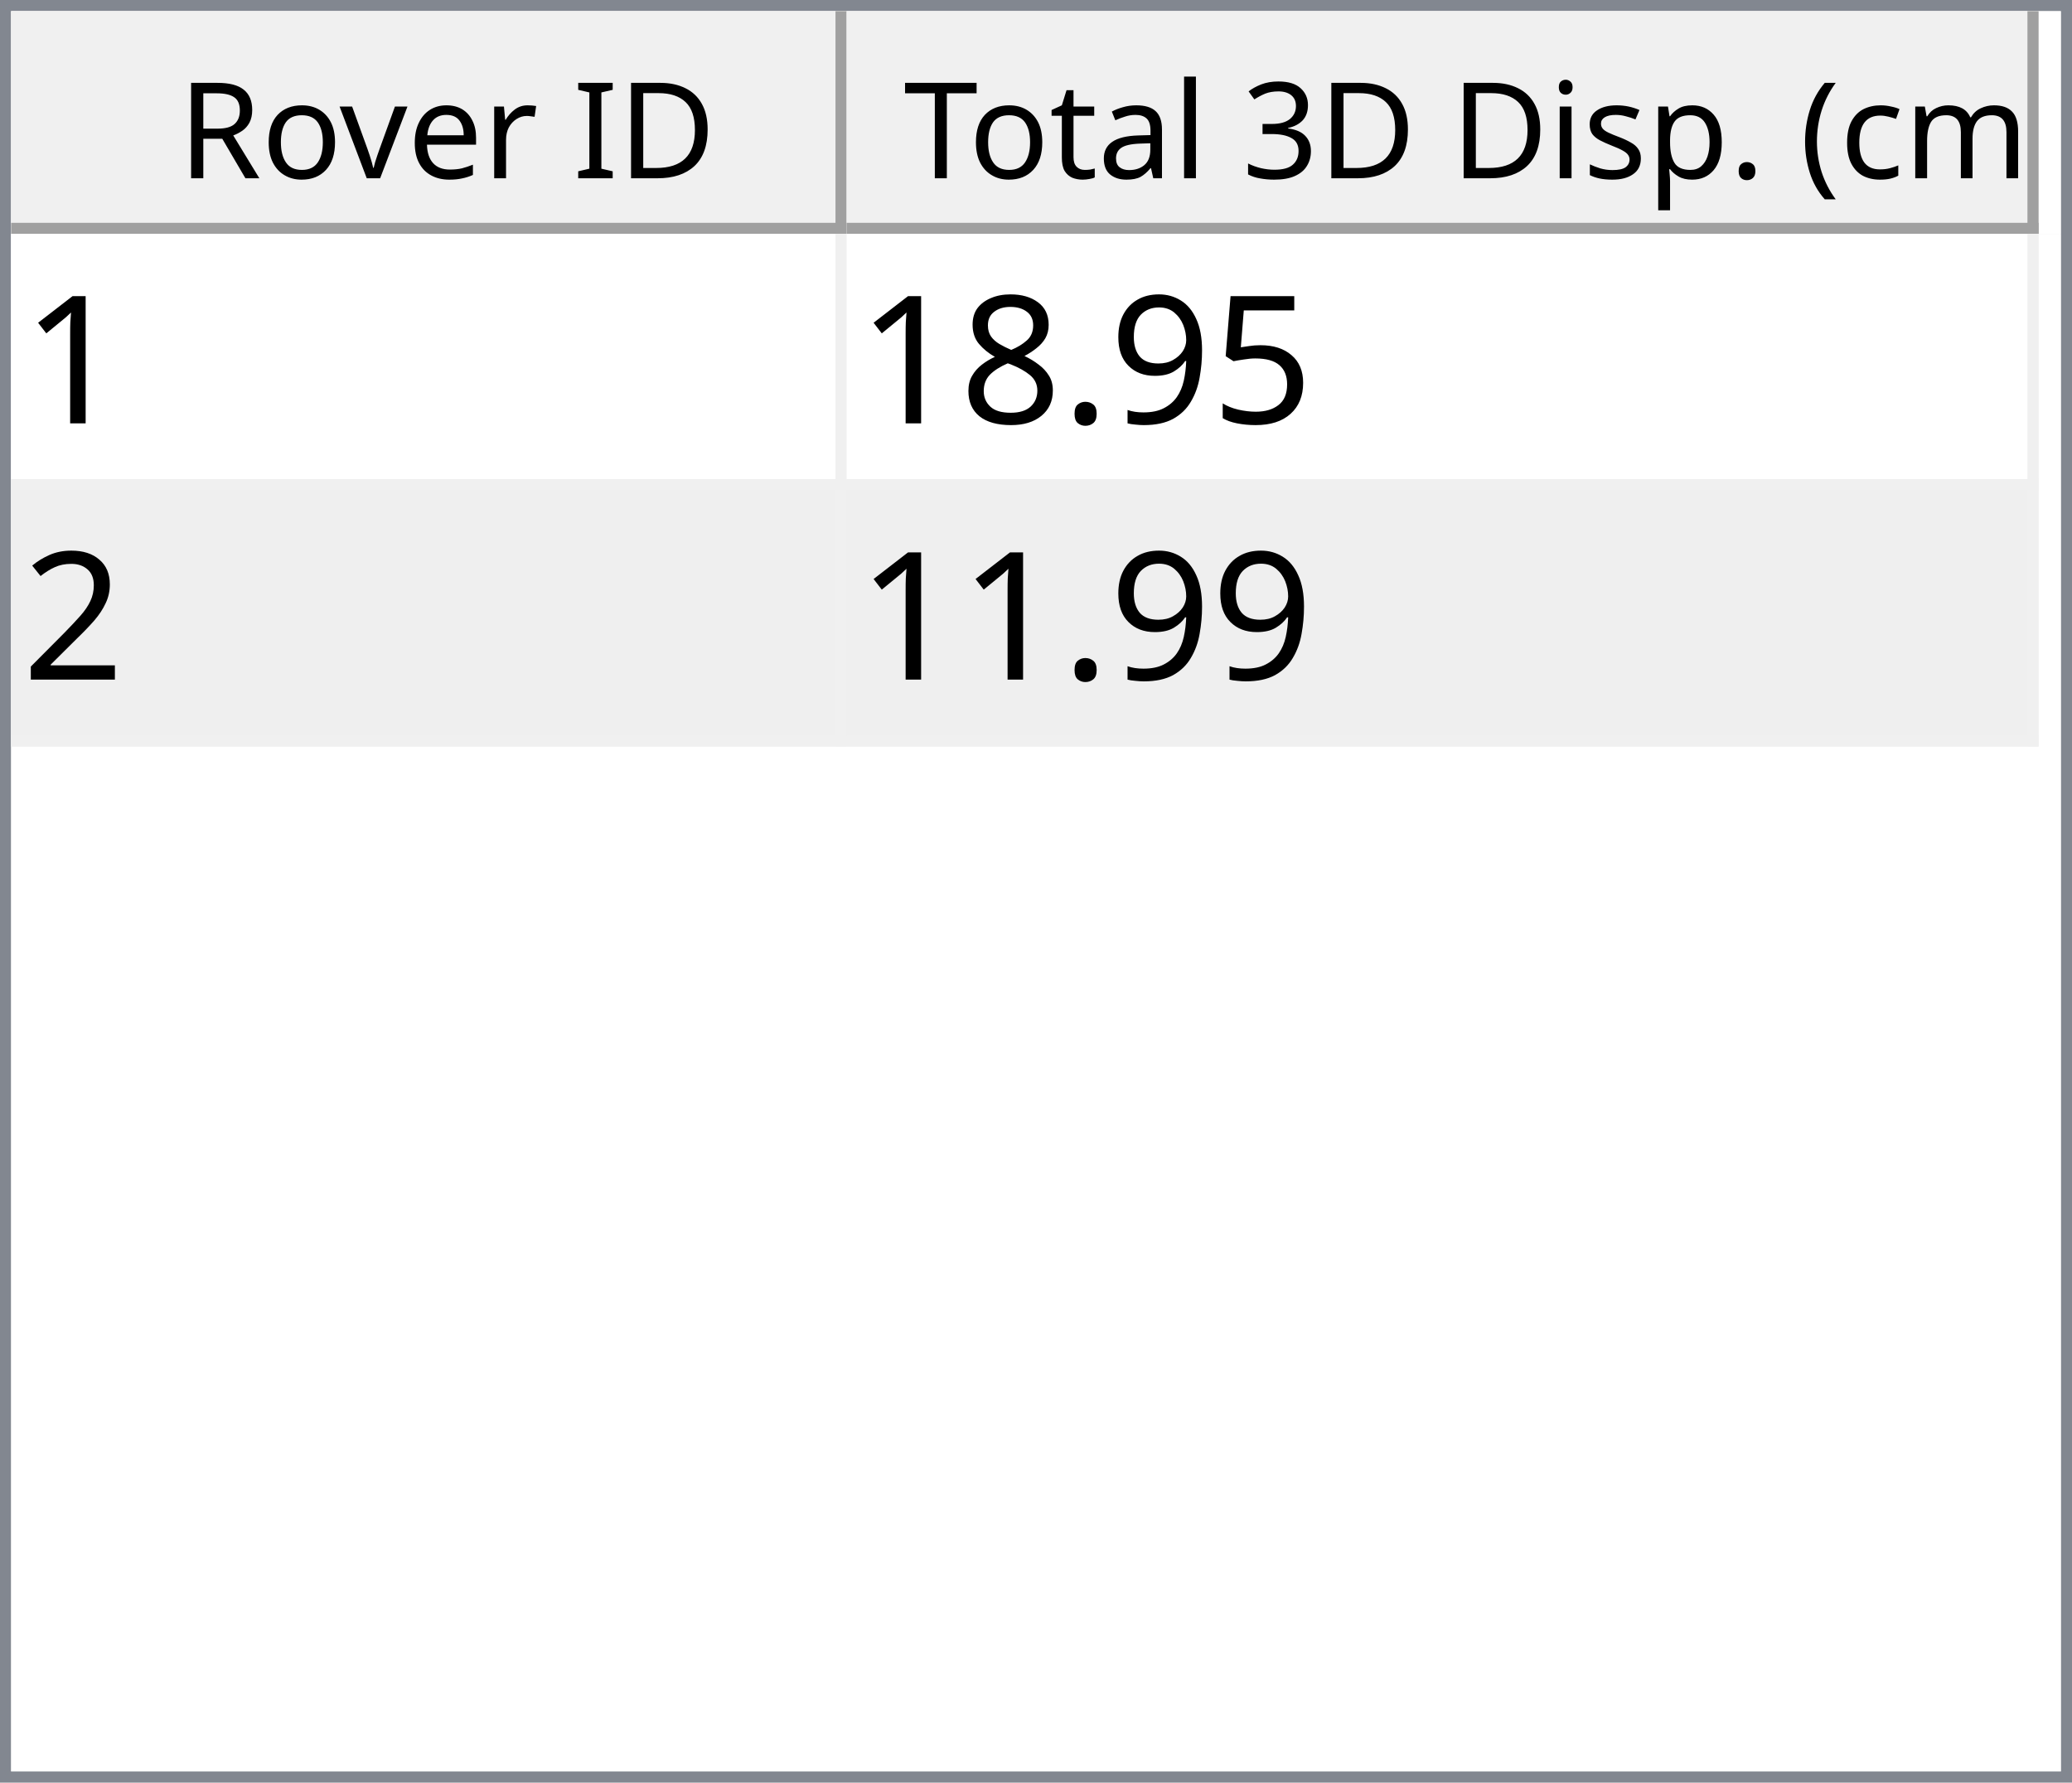
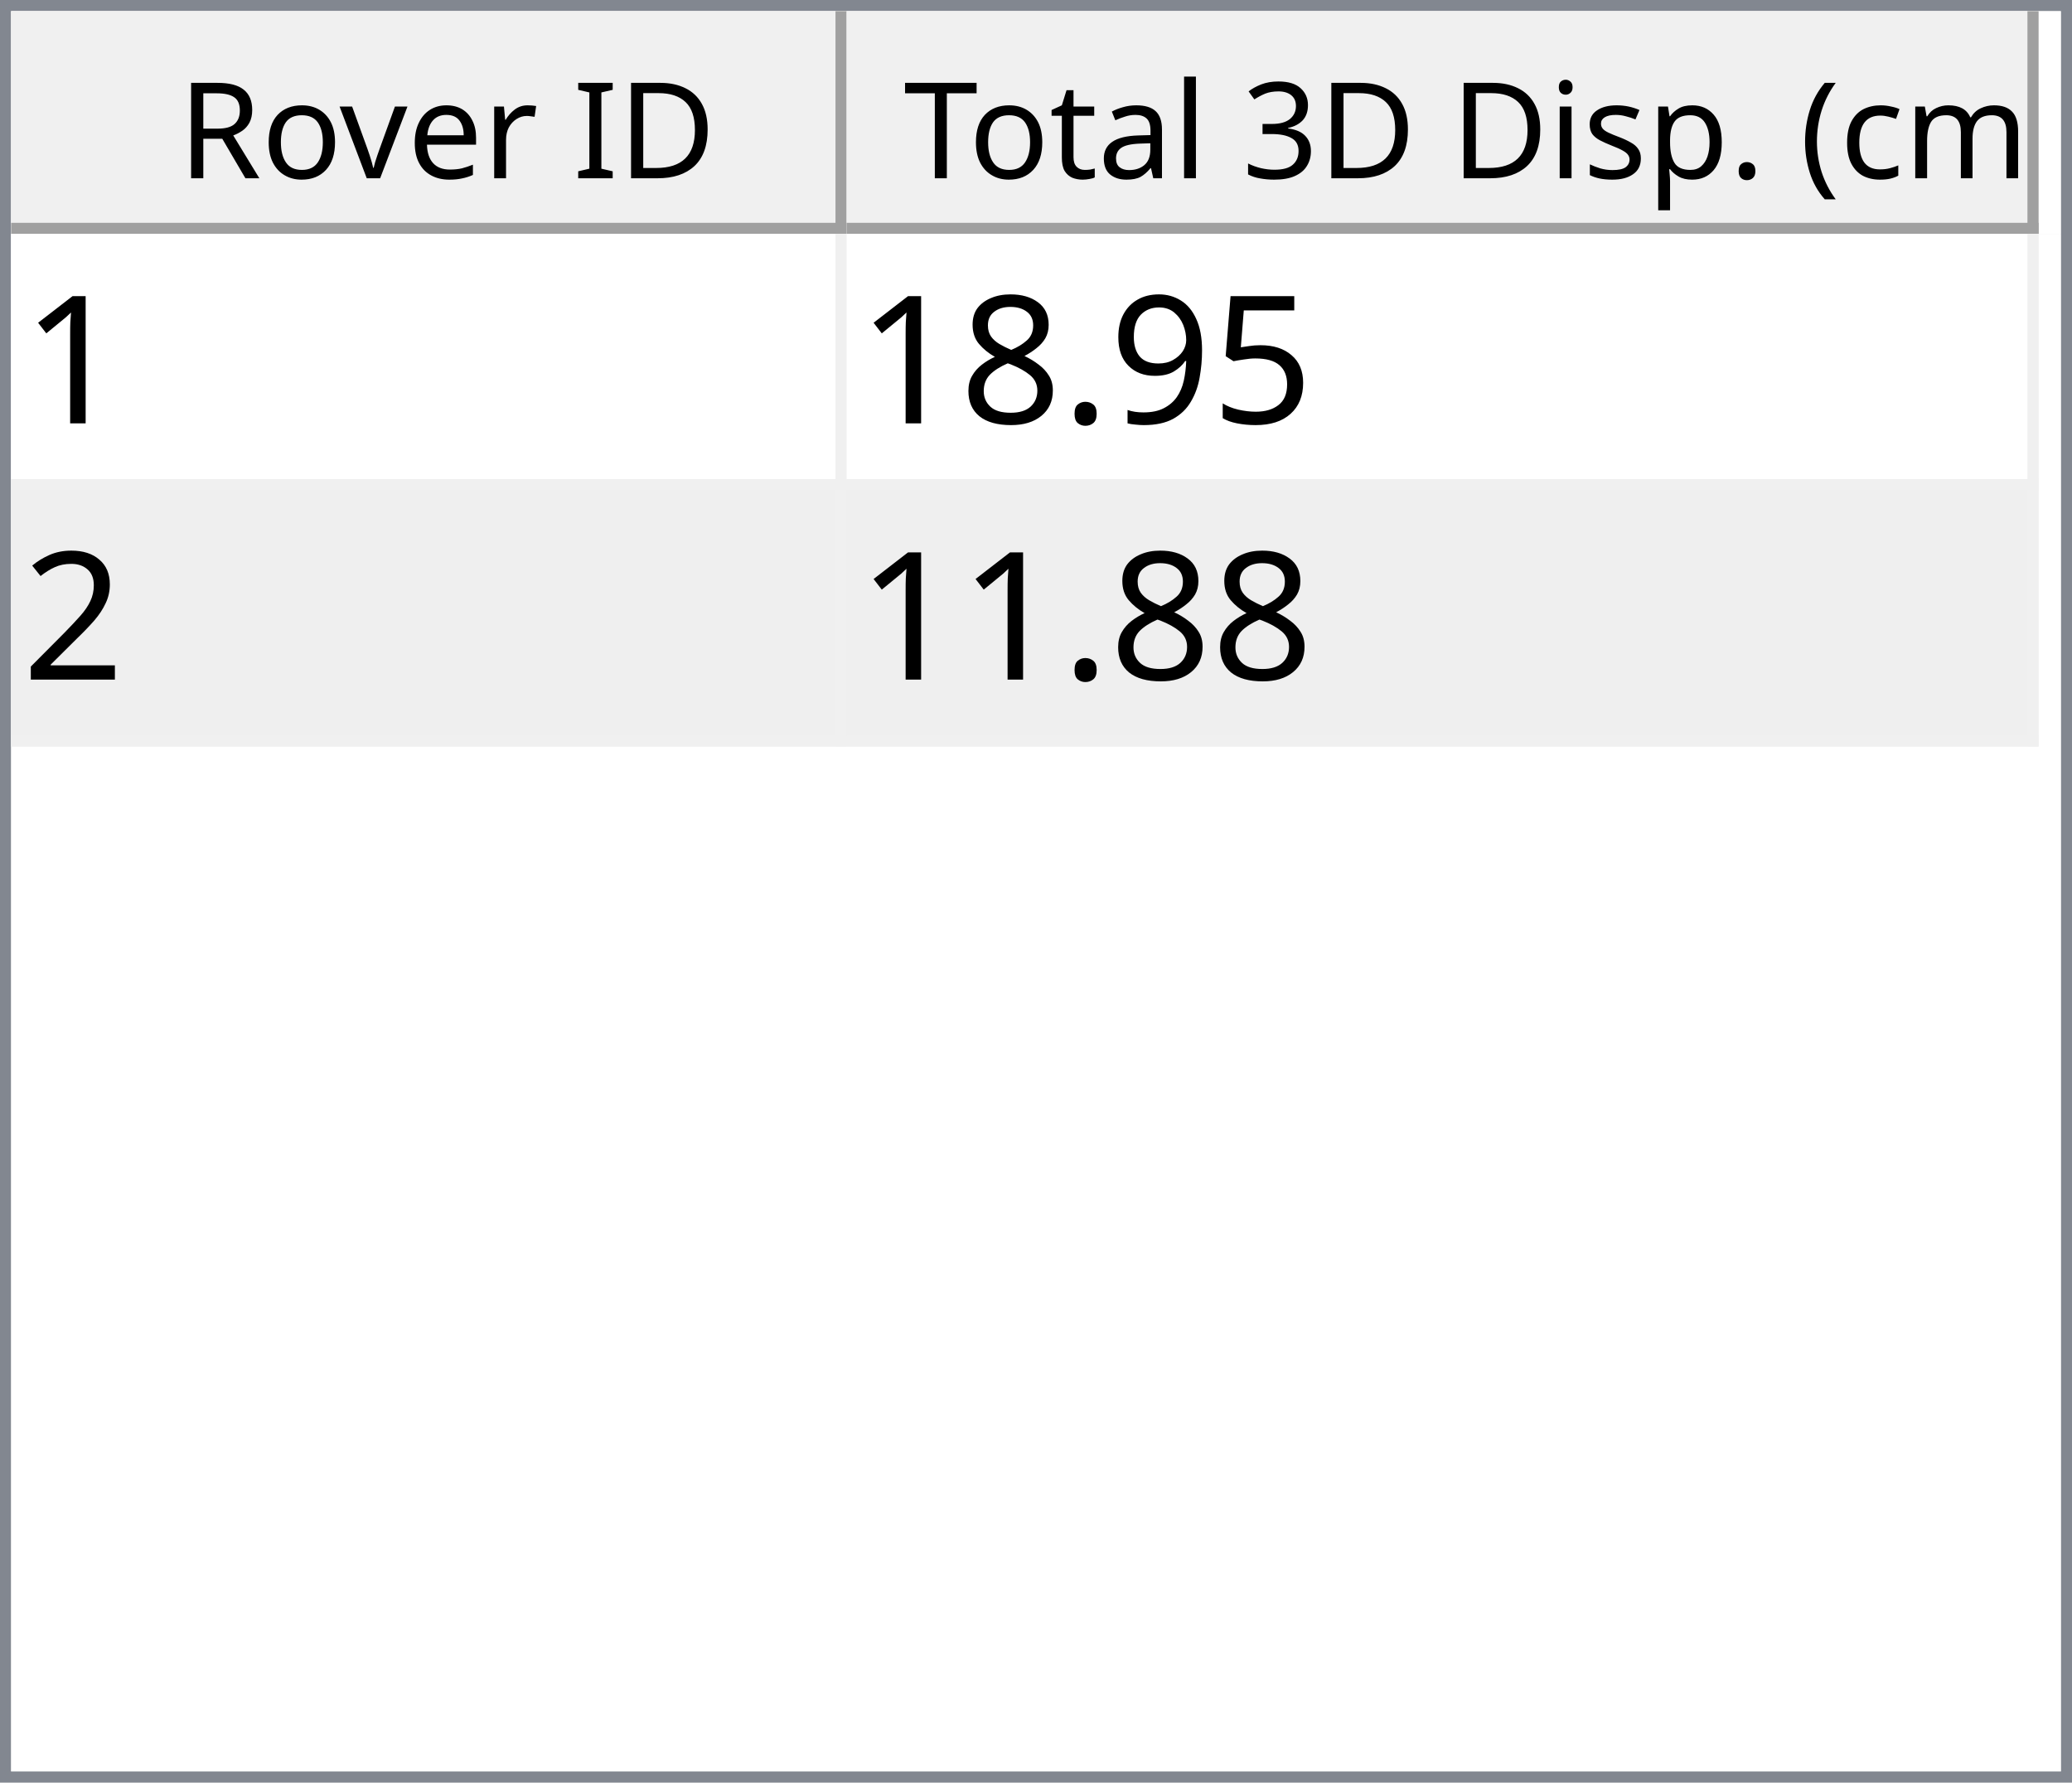
<svg xmlns="http://www.w3.org/2000/svg" style="fill-opacity:1; color-rendering:auto; color-interpolation:auto; text-rendering:auto; stroke:black; stroke-linecap:square; stroke-miterlimit:10; shape-rendering:auto; stroke-opacity:1; fill:black; stroke-dasharray:none; font-weight:normal; stroke-width:1; font-family:'Dialog'; font-style:normal; stroke-linejoin:miter; font-size:12px; stroke-dashoffset:0; image-rendering:auto;" width="186" height="160">
  <defs id="genericDefs" />
  <g>
    <defs id="defs1">
      <clipPath clipPathUnits="userSpaceOnUse" id="clipPath1">
        <path d="M0 0 L186 0 L186 160 L0 160 L0 0 Z" />
      </clipPath>
      <clipPath clipPathUnits="userSpaceOnUse" id="clipPath2">
        <path d="M0 0 L0 160 L186 160 L186 0 Z" />
      </clipPath>
      <clipPath clipPathUnits="userSpaceOnUse" id="clipPath3">
        <path d="M0 0 L0 20 L184 20 L184 0 Z" />
      </clipPath>
      <clipPath clipPathUnits="userSpaceOnUse" id="clipPath4">
        <path d="M0 0 L0 20 L75 20 L75 0 Z" />
      </clipPath>
      <clipPath clipPathUnits="userSpaceOnUse" id="clipPath5">
        <path d="M1 1 L1 19 L74 19 L74 1 Z" />
      </clipPath>
      <clipPath clipPathUnits="userSpaceOnUse" id="clipPath6">
        <path d="M0 0 L0 18 L73 18 L73 0 Z" />
      </clipPath>
      <clipPath clipPathUnits="userSpaceOnUse" id="clipPath7">
        <path d="M-0.5 -0.5 L-0.5 19.5 L74.5 19.5 L74.5 -0.5 Z" />
      </clipPath>
      <clipPath clipPathUnits="userSpaceOnUse" id="clipPath8">
        <path d="M0 0 L0 20 L107 20 L107 0 Z" />
      </clipPath>
      <clipPath clipPathUnits="userSpaceOnUse" id="clipPath9">
        <path d="M1 1 L1 19 L106 19 L106 1 Z" />
      </clipPath>
      <clipPath clipPathUnits="userSpaceOnUse" id="clipPath10">
        <path d="M0 0 L0 18 L105 18 L105 0 Z" />
      </clipPath>
      <clipPath clipPathUnits="userSpaceOnUse" id="clipPath11">
        <path d="M-0.5 -0.5 L-0.5 19.5 L106.5 19.5 L106.5 -0.5 Z" />
      </clipPath>
      <clipPath clipPathUnits="userSpaceOnUse" id="clipPath12">
        <path d="M0 0 L0 138 L184 138 L184 0 Z" />
      </clipPath>
      <clipPath clipPathUnits="userSpaceOnUse" id="clipPath13">
        <path d="M0 0 L0 46 L182 46 L182 0 Z" />
      </clipPath>
      <clipPath clipPathUnits="userSpaceOnUse" id="clipPath14">
        <path d="M-0.5 -0.5 L-0.5 45.5 L181.5 45.5 L181.5 -0.5 Z" />
      </clipPath>
      <clipPath clipPathUnits="userSpaceOnUse" id="clipPath15">
        <path d="M0 0 L0 22 L74 22 L74 0 Z" />
      </clipPath>
      <clipPath clipPathUnits="userSpaceOnUse" id="clipPath16">
        <path d="M0 0 L0 22 L106 22 L106 0 Z" />
      </clipPath>
      <font horiz-adv-x="64.551" id="font1">
        <font-face ascent="107.91" descent="25.098" units-per-em="100" style="font-style:normal; font-family:Segoe UI; font-weight:normal;" />
        <missing-glyph horiz-adv-x="64.551" d="M8.109 0 L8.109 68.266 L56.453 68.266 L56.453 0 L8.109 0 ZM15.328 7.234 L49.219 7.234 L49.219 61.031 L15.328 61.031 L15.328 7.234 Z" />
        <glyph unicode="D" horiz-adv-x="70.117" d="M9.188 0 L9.188 70.016 L28.516 70.016 Q65.531 70.016 65.531 35.891 Q65.531 19.672 55.25 9.836 Q44.969 0 27.734 0 L9.188 0 ZM17.391 62.594 L17.391 7.422 L27.828 7.422 Q41.609 7.422 49.273 14.797 Q56.938 22.172 56.938 35.688 Q56.938 62.594 28.328 62.594 L17.391 62.594 Z" />
        <glyph unicode="I" horiz-adv-x="26.611" d="M17.391 0 L9.188 0 L9.188 70.016 L17.391 70.016 L17.391 0 Z" />
        <glyph unicode=" " horiz-adv-x="27.393" d="" />
        <glyph unicode="r" horiz-adv-x="34.766" d="M34.188 41.891 Q32.078 43.5 28.125 43.5 Q23 43.5 19.555 38.672 Q16.109 33.844 16.109 25.484 L16.109 0 L8.109 0 L8.109 50 L16.109 50 L16.109 39.703 L16.312 39.703 Q18.016 44.969 21.531 47.922 Q25.047 50.875 29.391 50.875 Q32.516 50.875 34.188 50.203 L34.188 41.891 Z" />
        <glyph unicode="e" horiz-adv-x="52.295" d="M48.297 23 L12.984 23 Q13.188 14.656 17.484 10.109 Q21.781 5.562 29.297 5.562 Q37.75 5.562 44.828 11.141 L44.828 3.609 Q38.234 -1.172 27.391 -1.172 Q16.797 -1.172 10.742 5.641 Q4.688 12.453 4.688 24.812 Q4.688 36.469 11.305 43.82 Q17.922 51.172 27.734 51.172 Q37.547 51.172 42.922 44.828 Q48.297 38.484 48.297 27.203 L48.297 23 ZM40.094 29.781 Q40.047 36.719 36.75 40.578 Q33.453 44.438 27.594 44.438 Q21.922 44.438 17.969 40.383 Q14.016 36.328 13.094 29.781 L40.094 29.781 Z" />
        <glyph unicode="v" horiz-adv-x="47.9" d="M47.406 50 L27.484 0 L19.625 0 L0.688 50 L9.469 50 L22.172 13.672 Q23.578 9.672 23.922 6.688 L24.125 6.688 Q24.609 10.453 25.688 13.484 L38.969 50 L47.406 50 Z" />
        <glyph unicode="o" horiz-adv-x="58.594" d="M29 -1.172 Q17.922 -1.172 11.305 5.836 Q4.688 12.844 4.688 24.422 Q4.688 37.016 11.57 44.094 Q18.453 51.172 30.172 51.172 Q41.359 51.172 47.633 44.289 Q53.906 37.406 53.906 25.203 Q53.906 13.234 47.141 6.031 Q40.375 -1.172 29 -1.172 ZM29.594 44.438 Q21.875 44.438 17.383 39.188 Q12.891 33.938 12.891 24.703 Q12.891 15.828 17.43 10.695 Q21.969 5.562 29.594 5.562 Q37.359 5.562 41.531 10.594 Q45.703 15.625 45.703 24.906 Q45.703 34.281 41.531 39.359 Q37.359 44.438 29.594 44.438 Z" />
        <glyph unicode="R" horiz-adv-x="59.814" d="M59.375 0 L49.609 0 L37.891 19.625 Q36.281 22.359 34.766 24.289 Q33.25 26.219 31.664 27.438 Q30.078 28.656 28.25 29.219 Q26.422 29.781 24.125 29.781 L17.391 29.781 L17.391 0 L9.188 0 L9.188 70.016 L30.078 70.016 Q34.672 70.016 38.555 68.867 Q42.438 67.719 45.289 65.375 Q48.141 63.031 49.758 59.547 Q51.375 56.062 51.375 51.375 Q51.375 47.703 50.273 44.656 Q49.172 41.609 47.148 39.211 Q45.125 36.812 42.266 35.133 Q39.406 33.453 35.844 32.516 L35.844 32.328 Q37.594 31.547 38.891 30.547 Q40.188 29.547 41.359 28.18 Q42.531 26.812 43.68 25.078 Q44.828 23.344 46.234 21.047 L59.375 0 ZM17.391 62.594 L17.391 37.203 L28.516 37.203 Q31.594 37.203 34.203 38.133 Q36.812 39.062 38.719 40.797 Q40.625 42.531 41.703 45.047 Q42.781 47.562 42.781 50.688 Q42.781 56.297 39.141 59.445 Q35.5 62.594 28.609 62.594 L17.391 62.594 Z" />
        <glyph unicode=")" horiz-adv-x="30.176" d="M8.297 -15.922 L1.172 -15.922 Q16.406 2.344 16.406 26.812 Q16.406 51.469 1.078 70.016 L8.297 70.016 Q23.531 52.156 23.531 26.703 Q23.531 1.375 8.297 -15.922 Z" />
        <glyph unicode="m" horiz-adv-x="86.133" d="M79.109 0 L71.094 0 L71.094 28.719 Q71.094 37.016 68.531 40.727 Q65.969 44.438 59.906 44.438 Q54.781 44.438 51.195 39.75 Q47.609 35.062 47.609 28.516 L47.609 0 L39.594 0 L39.594 29.688 Q39.594 44.438 28.219 44.438 Q22.953 44.438 19.531 40.016 Q16.109 35.594 16.109 28.516 L16.109 0 L8.109 0 L8.109 50 L16.109 50 L16.109 42.094 L16.312 42.094 Q21.625 51.172 31.844 51.172 Q36.969 51.172 40.773 48.312 Q44.578 45.453 46 40.828 Q51.562 51.172 62.594 51.172 Q79.109 51.172 79.109 30.812 L79.109 0 Z" />
        <glyph unicode="c" horiz-adv-x="46.191" d="M42.188 2.297 Q36.422 -1.172 28.516 -1.172 Q17.828 -1.172 11.258 5.789 Q4.688 12.75 4.688 23.828 Q4.688 36.188 11.766 43.68 Q18.844 51.172 30.672 51.172 Q37.25 51.172 42.281 48.734 L42.281 40.531 Q36.719 44.438 30.375 44.438 Q22.703 44.438 17.797 38.945 Q12.891 33.453 12.891 24.516 Q12.891 15.719 17.508 10.641 Q22.125 5.562 29.891 5.562 Q36.422 5.562 42.188 9.906 L42.188 2.297 Z" />
        <glyph unicode="(" horiz-adv-x="30.176" d="M29.109 -15.922 L21.969 -15.922 Q6.844 1.375 6.844 26.703 Q6.844 52.156 21.969 70.016 L29.203 70.016 Q13.875 51.469 13.875 26.812 Q13.875 2.344 29.109 -15.922 Z" />
        <glyph unicode="." horiz-adv-x="21.68" d="M10.891 -1.078 Q8.641 -1.078 7.055 0.539 Q5.469 2.156 5.469 4.391 Q5.469 6.641 7.055 8.273 Q8.641 9.906 10.891 9.906 Q13.188 9.906 14.797 8.273 Q16.406 6.641 16.406 4.391 Q16.406 2.156 14.797 0.539 Q13.188 -1.078 10.891 -1.078 Z" />
        <glyph unicode="p" horiz-adv-x="58.789" d="M16.312 7.234 L16.109 7.234 L16.109 -23 L8.109 -23 L8.109 50 L16.109 50 L16.109 41.219 L16.312 41.219 Q22.219 51.172 33.594 51.172 Q43.266 51.172 48.688 44.461 Q54.109 37.75 54.109 26.469 Q54.109 13.922 48 6.375 Q41.891 -1.172 31.297 -1.172 Q21.578 -1.172 16.312 7.234 ZM16.109 27.391 L16.109 20.406 Q16.109 14.203 20.141 9.883 Q24.172 5.562 30.375 5.562 Q37.641 5.562 41.773 11.133 Q45.906 16.703 45.906 26.609 Q45.906 34.969 42.047 39.703 Q38.188 44.438 31.594 44.438 Q24.609 44.438 20.359 39.578 Q16.109 34.719 16.109 27.391 Z" />
        <glyph unicode="s" horiz-adv-x="42.432" d="M5.078 1.812 L5.078 10.406 Q11.625 5.562 19.484 5.562 Q30.031 5.562 30.031 12.594 Q30.031 14.594 29.125 15.992 Q28.219 17.391 26.68 18.461 Q25.141 19.531 23.07 20.383 Q21 21.234 18.609 22.172 Q15.281 23.484 12.766 24.828 Q10.25 26.172 8.57 27.859 Q6.891 29.547 6.031 31.695 Q5.172 33.844 5.172 36.719 Q5.172 40.234 6.789 42.945 Q8.406 45.656 11.086 47.484 Q13.766 49.312 17.211 50.242 Q20.656 51.172 24.312 51.172 Q30.812 51.172 35.938 48.922 L35.938 40.828 Q30.422 44.438 23.25 44.438 Q21 44.438 19.195 43.922 Q17.391 43.406 16.094 42.477 Q14.797 41.547 14.086 40.258 Q13.375 38.969 13.375 37.406 Q13.375 35.453 14.086 34.133 Q14.797 32.812 16.164 31.789 Q17.531 30.766 19.484 29.938 Q21.438 29.109 23.922 28.125 Q27.25 26.859 29.883 25.516 Q32.516 24.172 34.375 22.484 Q36.234 20.797 37.234 18.602 Q38.234 16.406 38.234 13.375 Q38.234 9.672 36.602 6.938 Q34.969 4.203 32.234 2.398 Q29.5 0.594 25.93 -0.289 Q22.359 -1.172 18.453 -1.172 Q10.75 -1.172 5.078 1.812 Z" />
        <glyph unicode="i" horiz-adv-x="24.219" d="M12.203 62.703 Q10.062 62.703 8.547 64.164 Q7.031 65.625 7.031 67.875 Q7.031 70.125 8.547 71.609 Q10.062 73.094 12.203 73.094 Q14.406 73.094 15.945 71.609 Q17.484 70.125 17.484 67.875 Q17.484 65.719 15.945 64.211 Q14.406 62.703 12.203 62.703 ZM16.109 0 L8.109 0 L8.109 50 L16.109 50 L16.109 0 Z" />
        <glyph unicode="3" horiz-adv-x="53.906" d="M46.531 19.828 Q46.531 15.094 44.75 11.211 Q42.969 7.328 39.719 4.57 Q36.469 1.812 31.93 0.297 Q27.391 -1.219 21.922 -1.219 Q11.922 -1.219 6 2.594 L6 11.188 Q13.094 5.609 22.219 5.609 Q25.875 5.609 28.828 6.539 Q31.781 7.469 33.906 9.227 Q36.031 10.984 37.18 13.477 Q38.328 15.969 38.328 19.094 Q38.328 32.812 18.797 32.812 L12.984 32.812 L12.984 39.594 L18.5 39.594 Q35.797 39.594 35.797 52.484 Q35.797 64.406 22.609 64.406 Q15.188 64.406 8.688 59.422 L8.688 67.188 Q15.375 71.188 24.609 71.188 Q29 71.188 32.57 69.969 Q36.141 68.75 38.68 66.555 Q41.219 64.359 42.609 61.281 Q44 58.203 44 54.5 Q44 40.672 30.031 36.719 L30.031 36.531 Q33.594 36.141 36.625 34.797 Q39.656 33.453 41.852 31.305 Q44.047 29.156 45.289 26.25 Q46.531 23.344 46.531 19.828 Z" />
        <glyph unicode="l" horiz-adv-x="24.219" d="M16.109 0 L8.109 0 L8.109 74.031 L16.109 74.031 L16.109 0 Z" />
        <glyph unicode="a" horiz-adv-x="50.879" d="M43.891 0 L35.891 0 L35.891 7.812 L35.688 7.812 Q30.469 -1.172 20.312 -1.172 Q12.844 -1.172 8.617 2.781 Q4.391 6.734 4.391 13.281 Q4.391 27.297 20.906 29.594 L35.891 31.688 Q35.891 44.438 25.594 44.438 Q16.547 44.438 9.281 38.281 L9.281 46.484 Q16.656 51.172 26.266 51.172 Q43.891 51.172 43.891 32.516 L43.891 0 ZM35.891 25.297 L23.828 23.641 Q18.266 22.859 15.43 20.875 Q12.594 18.891 12.594 13.875 Q12.594 10.203 15.211 7.883 Q17.828 5.562 22.172 5.562 Q28.125 5.562 32.008 9.742 Q35.891 13.922 35.891 20.312 L35.891 25.297 Z" />
        <glyph unicode="t" horiz-adv-x="33.887" d="M31.297 0.484 Q28.469 -1.078 23.828 -1.078 Q10.688 -1.078 10.688 13.578 L10.688 43.172 L2.094 43.172 L2.094 50 L10.688 50 L10.688 62.203 L18.703 64.797 L18.703 50 L31.297 50 L31.297 43.172 L18.703 43.172 L18.703 14.984 Q18.703 9.969 20.414 7.82 Q22.125 5.672 26.078 5.672 Q29.109 5.672 31.297 7.328 L31.297 0.484 Z" />
        <glyph unicode="T" horiz-adv-x="52.393" d="M50.594 62.594 L30.375 62.594 L30.375 0 L22.172 0 L22.172 62.594 L2 62.594 L2 70.016 L50.594 70.016 L50.594 62.594 Z" />
      </font>
      <font horiz-adv-x="75.0" id="font2">
        <font-face ascent="100.537" descent="21.973" units-per-em="100" style="font-style:normal; font-family:sans-serif; font-weight:normal;" />
        <missing-glyph horiz-adv-x="75.0" d="M12.5 0 L12.5 62.5 L62.5 62.5 L62.5 0 L12.5 0 ZM14.062 1.562 L60.938 1.562 L60.938 60.938 L14.062 60.938 L14.062 1.562 Z" />
        <glyph unicode="1" horiz-adv-x="55.615" d="M37.25 0 L28.469 0 L28.469 56 Q25.297 52.984 20.141 49.953 Q14.984 46.922 10.891 45.406 L10.891 53.906 Q18.266 57.375 23.781 62.305 Q29.297 67.234 31.594 71.875 L37.25 71.875 L37.25 0 Z" />
        <glyph unicode="5" horiz-adv-x="55.615" d="M4.156 18.75 L13.375 19.531 Q14.406 12.797 18.141 9.398 Q21.875 6 27.156 6 Q33.5 6 37.891 10.789 Q42.281 15.578 42.281 23.484 Q42.281 31 38.062 35.352 Q33.844 39.703 27 39.703 Q22.75 39.703 19.336 37.773 Q15.922 35.844 13.969 32.766 L5.719 33.844 L12.641 70.609 L48.25 70.609 L48.25 62.203 L19.672 62.203 L15.828 42.969 Q22.266 47.469 29.344 47.469 Q38.719 47.469 45.164 40.969 Q51.609 34.469 51.609 24.266 Q51.609 14.547 45.953 7.469 Q39.062 -1.219 27.156 -1.219 Q17.391 -1.219 11.211 4.25 Q5.031 9.719 4.156 18.75 Z" />
        <glyph unicode="9" horiz-adv-x="55.615" d="M5.469 16.547 L13.922 17.328 Q14.984 11.375 18.016 8.688 Q21.047 6 25.781 6 Q29.828 6 32.883 7.859 Q35.938 9.719 37.891 12.82 Q39.844 15.922 41.164 21.195 Q42.484 26.469 42.484 31.938 Q42.484 32.516 42.438 33.688 Q39.797 29.5 35.234 26.883 Q30.672 24.266 25.344 24.266 Q16.453 24.266 10.305 30.711 Q4.156 37.156 4.156 47.703 Q4.156 58.594 10.578 65.234 Q17 71.875 26.656 71.875 Q33.641 71.875 39.43 68.117 Q45.219 64.359 48.219 57.398 Q51.219 50.438 51.219 37.25 Q51.219 23.531 48.242 15.406 Q45.266 7.281 39.383 3.031 Q33.5 -1.219 25.594 -1.219 Q17.188 -1.219 11.867 3.445 Q6.547 8.109 5.469 16.547 ZM41.453 48.141 Q41.453 55.719 37.43 60.156 Q33.406 64.594 27.734 64.594 Q21.875 64.594 17.531 59.812 Q13.188 55.031 13.188 47.406 Q13.188 40.578 17.312 36.305 Q21.438 32.031 27.484 32.031 Q33.594 32.031 37.523 36.305 Q41.453 40.578 41.453 48.141 Z" />
        <glyph unicode="." horiz-adv-x="27.783" d="M9.078 0 L9.078 10.016 L19.094 10.016 L19.094 0 L9.078 0 Z" />
        <glyph unicode="8" horiz-adv-x="55.615" d="M17.672 38.812 Q12.203 40.828 9.57 44.539 Q6.938 48.25 6.938 53.422 Q6.938 61.234 12.555 66.555 Q18.172 71.875 27.484 71.875 Q36.859 71.875 42.578 66.43 Q48.297 60.984 48.297 53.172 Q48.297 48.188 45.68 44.508 Q43.062 40.828 37.75 38.812 Q44.344 36.672 47.781 31.883 Q51.219 27.094 51.219 20.453 Q51.219 11.281 44.727 5.031 Q38.234 -1.219 27.641 -1.219 Q17.047 -1.219 10.547 5.055 Q4.047 11.328 4.047 20.703 Q4.047 27.688 7.594 32.398 Q11.141 37.109 17.672 38.812 ZM15.922 53.719 Q15.922 48.641 19.195 45.414 Q22.469 42.188 27.688 42.188 Q32.766 42.188 36.016 45.383 Q39.266 48.578 39.266 53.219 Q39.266 58.062 35.914 61.359 Q32.562 64.656 27.594 64.656 Q22.562 64.656 19.242 61.43 Q15.922 58.203 15.922 53.719 ZM13.094 20.656 Q13.094 16.891 14.875 13.375 Q16.656 9.859 20.172 7.93 Q23.688 6 27.734 6 Q34.031 6 38.133 10.055 Q42.234 14.109 42.234 20.359 Q42.234 26.703 38.016 30.859 Q33.797 35.016 27.438 35.016 Q21.234 35.016 17.164 30.914 Q13.094 26.812 13.094 20.656 Z" />
        <glyph unicode="2" horiz-adv-x="55.615" d="M50.344 8.453 L50.344 0 L3.031 0 Q2.938 3.172 4.047 6.109 Q5.859 10.938 9.836 15.625 Q13.812 20.312 21.344 26.469 Q33.016 36.031 37.117 41.625 Q41.219 47.219 41.219 52.203 Q41.219 57.422 37.477 61.008 Q33.734 64.594 27.734 64.594 Q21.391 64.594 17.578 60.789 Q13.766 56.984 13.719 50.25 L4.688 51.172 Q5.609 61.281 11.664 66.578 Q17.719 71.875 27.938 71.875 Q38.234 71.875 44.242 66.164 Q50.25 60.453 50.25 52 Q50.25 47.703 48.492 43.555 Q46.734 39.406 42.656 34.812 Q38.578 30.219 29.109 22.219 Q21.188 15.578 18.945 13.211 Q16.703 10.844 15.234 8.453 L50.344 8.453 Z" />
      </font>
    </defs>
    <g style="fill:white; stroke:white;">
      <rect x="0" y="0" width="186" style="clip-path:url(#clipPath1); stroke:none;" height="160" />
    </g>
    <g style="fill:white; text-rendering:optimizeSpeed; color-rendering:optimizeSpeed; image-rendering:optimizeSpeed; shape-rendering:crispEdges; stroke:white; color-interpolation:sRGB;">
      <rect x="0" width="186" height="160" y="0" style="stroke:none;" />
      <path style="stroke:none;" d="M0 160 L186 160 L186 0 L0 0 Z" />
    </g>
    <g style="fill:rgb(240,240,240); font-family:'Segoe UI'; stroke:rgb(240,240,240);">
      <rect x="0" y="0" width="186" style="clip-path:url(#clipPath2); stroke:none;" height="160" />
    </g>
    <g style="fill:rgb(130,135,144); font-family:'Segoe UI'; stroke:rgb(130,135,144);">
      <path d="M0 0 L186 0 L186 160 L0 160 L0 0 ZM1 1 L185 1 L185 159 L1 159 L1 1 Z" style="fill-rule:evenodd; clip-path:url(#clipPath2); stroke:none;" />
    </g>
    <g style="fill:white; font-family:'Segoe UI'; stroke:white;" transform="translate(1,1)">
      <rect x="0" y="0" width="184" style="clip-path:url(#clipPath3); stroke:none;" height="20" />
    </g>
    <g style="fill:rgb(240,240,240); font-family:'Segoe UI'; stroke:rgb(240,240,240);" transform="translate(1,1)">
      <rect x="0" y="0" width="75" style="clip-path:url(#clipPath4); stroke:none;" height="20" />
    </g>
    <g style="font-family:'Segoe UI';" transform="translate(2,2)">
      <text x="14" xml:space="preserve" y="14" style="clip-path:url(#clipPath6); stroke:none;">Rover ID</text>
    </g>
    <g style="fill:rgb(160,160,160); font-family:'Segoe UI'; stroke:rgb(160,160,160); stroke-linejoin:bevel;" transform="translate(1.5,1.5)">
      <line x1="74" x2="74" y1="0" style="fill:none; clip-path:url(#clipPath7);" y2="19" />
    </g>
    <g style="fill:rgb(160,160,160); font-family:'Segoe UI'; stroke:rgb(160,160,160); stroke-linejoin:bevel;" transform="matrix(1,0,0,1,1,1) translate(0.5,0.5)">
      <line x1="0" x2="74" y1="19" style="fill:none; clip-path:url(#clipPath7);" y2="19" />
    </g>
    <g style="fill:rgb(240,240,240); font-family:'Segoe UI'; stroke:rgb(240,240,240);" transform="translate(76,1)">
      <rect x="0" y="0" width="107" style="clip-path:url(#clipPath8); stroke:none;" height="20" />
    </g>
    <g style="font-family:'Segoe UI';" transform="translate(77,2)">
      <text x="1" xml:space="preserve" y="14" style="clip-path:url(#clipPath10); stroke:none;"> Total 3D Disp. (cm)</text>
    </g>
    <g style="fill:rgb(160,160,160); font-family:'Segoe UI'; stroke:rgb(160,160,160); stroke-linejoin:bevel;" transform="translate(76.5,1.5)">
      <line x1="106" x2="106" y1="0" style="fill:none; clip-path:url(#clipPath11);" y2="19" />
    </g>
    <g style="fill:rgb(160,160,160); font-family:'Segoe UI'; stroke:rgb(160,160,160); stroke-linejoin:bevel;" transform="matrix(1,0,0,1,76,1) translate(0.5,0.5)">
      <line x1="0" x2="106" y1="19" style="fill:none; clip-path:url(#clipPath11);" y2="19" />
    </g>
    <g style="fill:white; font-family:'Segoe UI'; stroke:white;" transform="translate(1,21)">
      <rect x="0" y="0" width="184" style="clip-path:url(#clipPath12); stroke:none;" height="138" />
    </g>
    <g style="fill:rgb(240,240,240); font-size:16px; font-family:sans-serif; stroke:rgb(240,240,240);" transform="translate(1,21)">
      <rect x="0" y="0" width="182" style="clip-path:url(#clipPath13); stroke:none;" height="46" />
      <line transform="translate(0.5,0.5)" x1="0" x2="181" y1="22" style="clip-path:url(#clipPath14); fill:none; stroke-linejoin:bevel;" y2="22" />
    </g>
    <g transform="matrix(1,0,0,1,1,21) translate(0.5,0.5)" style="fill:rgb(240,240,240); font-size:16px; font-family:sans-serif; stroke:rgb(240,240,240); stroke-linejoin:bevel;">
      <line x1="0" x2="181" y1="45" style="fill:none; clip-path:url(#clipPath14);" y2="45" />
    </g>
    <g transform="matrix(1,0,0,1,1,21) translate(0.5,0.5)" style="fill:rgb(240,240,240); font-size:16px; font-family:sans-serif; stroke:rgb(240,240,240); stroke-linejoin:bevel;">
      <line x1="74" x2="74" y1="0" style="fill:none; clip-path:url(#clipPath14);" y2="45" />
    </g>
    <g transform="matrix(1,0,0,1,1,21) translate(0.5,0.5)" style="fill:rgb(240,240,240); font-size:16px; font-family:sans-serif; stroke:rgb(240,240,240); stroke-linejoin:bevel;">
      <line x1="181" x2="181" y1="0" style="fill:none; clip-path:url(#clipPath14);" y2="45" />
    </g>
    <g style="fill:white; font-size:16px; font-family:sans-serif; stroke:white;" transform="matrix(1,0,0,1,1,21)">
      <rect x="0" y="0" width="74" style="clip-path:url(#clipPath15); stroke:none;" height="22" />
      <text x="1" y="17" style="fill:black; clip-path:url(#clipPath15); stroke:none;" xml:space="preserve">1</text>
    </g>
    <g style="fill:white; font-size:16px; font-family:sans-serif; stroke:white;" transform="matrix(1,0,0,1,1,21) translate(75,0)">
      <rect x="0" y="0" width="106" style="clip-path:url(#clipPath16); stroke:none;" height="22" />
      <text x="1" y="17" style="fill:black; clip-path:url(#clipPath16); stroke:none;" xml:space="preserve">18.95</text>
    </g>
    <g style="fill:rgb(239,239,239); font-size:16px; font-family:sans-serif; stroke:rgb(239,239,239);" transform="matrix(1,0,0,1,1,21) translate(0,23)">
      <rect x="0" y="0" width="74" style="clip-path:url(#clipPath15); stroke:none;" height="22" />
      <text x="1" y="17" style="fill:black; clip-path:url(#clipPath15); stroke:none;" xml:space="preserve">2</text>
    </g>
    <g style="fill:rgb(239,239,239); font-size:16px; font-family:sans-serif; stroke:rgb(239,239,239);" transform="matrix(1,0,0,1,1,21) translate(75,23)">
      <rect x="0" y="0" width="106" style="clip-path:url(#clipPath16); stroke:none;" height="22" />
-       <text x="1" y="17" style="fill:black; clip-path:url(#clipPath16); stroke:none;" xml:space="preserve">11.99</text>
+       <text x="1" y="17" style="fill:black; clip-path:url(#clipPath16); stroke:none;" xml:space="preserve">11.88</text>
    </g>
  </g>
</svg>
